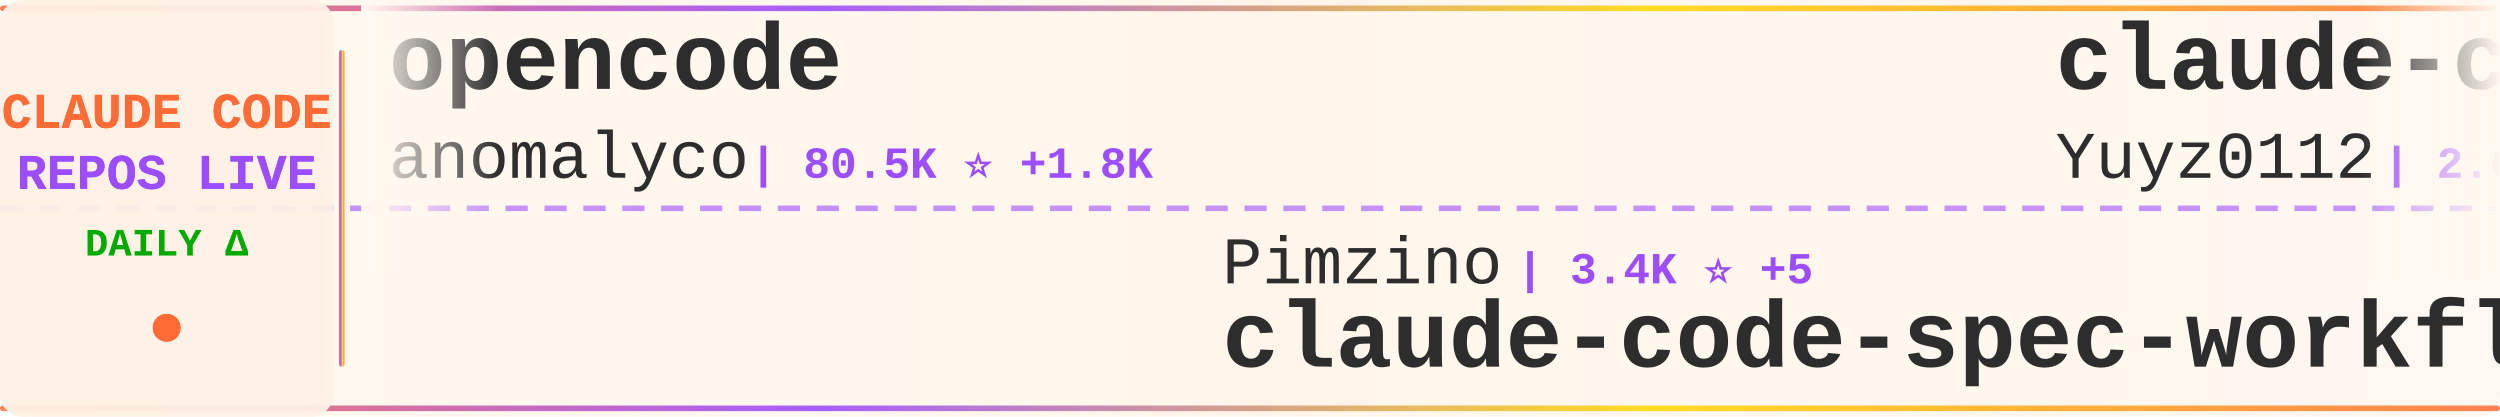
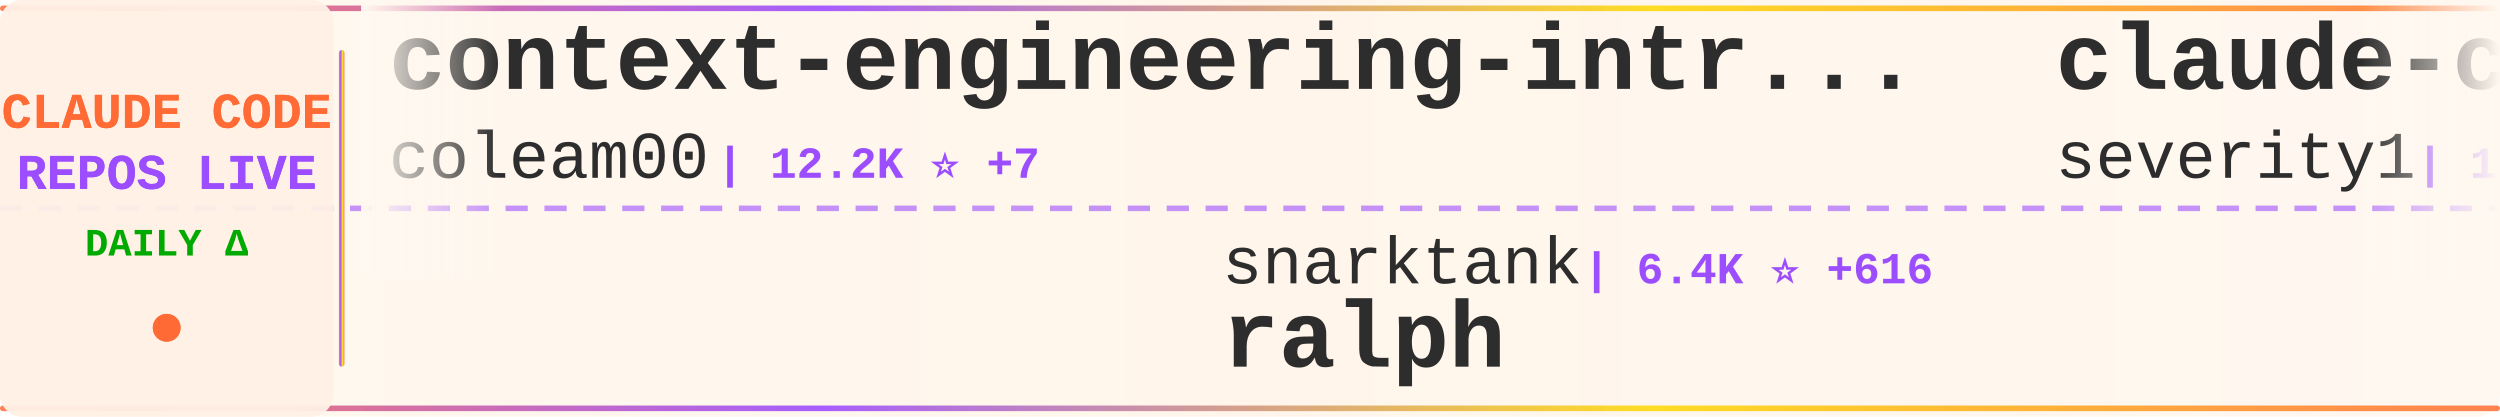
<svg xmlns="http://www.w3.org/2000/svg" width="900" height="150">
  <defs>
    <linearGradient id="tickerBg" x1="0%" y1="0%" x2="100%" y2="0%">
      <stop offset="0%" style="stop-color:#fff8f0;stop-opacity:0.98" />
      <stop offset="50%" style="stop-color:#fff5eb;stop-opacity:1" />
      <stop offset="100%" style="stop-color:#fff8f0;stop-opacity:0.98" />
    </linearGradient>
    <linearGradient id="borderGrad" x1="0%" y1="0%" x2="100%" y2="0%">
      <stop offset="0%" style="stop-color:#FF6B35;stop-opacity:0.85">
        <animate attributeName="stop-opacity" values="0.85;1;0.85" dur="2s" repeatCount="indefinite" />
      </stop>
      <stop offset="33%" style="stop-color:#9C4EFF;stop-opacity:0.9">
        <animate attributeName="stop-opacity" values="0.9;1;0.9" dur="2.2s" repeatCount="indefinite" />
      </stop>
      <stop offset="66%" style="stop-color:#FFD700;stop-opacity:0.85">
        <animate attributeName="stop-opacity" values="0.85;1;0.85" dur="1.8s" repeatCount="indefinite" />
      </stop>
      <stop offset="100%" style="stop-color:#FF6B35;stop-opacity:0.85">
        <animate attributeName="stop-opacity" values="0.85;1;0.85" dur="2s" repeatCount="indefinite" />
      </stop>
    </linearGradient>
    <filter id="textGlow">
      <feGaussianBlur stdDeviation="0.15" result="coloredBlur" />
      <feMerge>
        <feMergeNode in="coloredBlur" />
        <feMergeNode in="SourceGraphic" />
      </feMerge>
    </filter>
    <filter id="metricGlow">
      <feGaussianBlur stdDeviation="0.2" result="coloredBlur" />
      <feMerge>
        <feMergeNode in="coloredBlur" />
        <feMergeNode in="SourceGraphic" />
      </feMerge>
    </filter>
    <linearGradient id="leftFade" x1="0%" y1="0%" x2="100%" y2="0%">
      <stop offset="0%" style="stop-color:#fff8f0;stop-opacity:1" />
      <stop offset="100%" style="stop-color:#fff8f0;stop-opacity:0" />
    </linearGradient>
    <linearGradient id="rightFade" x1="0%" y1="0%" x2="100%" y2="0%">
      <stop offset="0%" style="stop-color:#fff8f0;stop-opacity:0" />
      <stop offset="100%" style="stop-color:#fff8f0;stop-opacity:1" />
    </linearGradient>
  </defs>
  <rect width="900" height="150" fill="url(#tickerBg)" rx="8" />
  <rect x="0" y="2" width="900" height="2" fill="url(#borderGrad)" rx="1" />
  <rect x="0" y="146" width="900" height="2" fill="url(#borderGrad)" rx="1" />
  <line x1="0" y1="75" x2="900" y2="75" stroke="#9C4EFF" stroke-width="2" stroke-dasharray="8 6" opacity="0.6" />
  <rect x="0" y="0" width="120" height="150" fill="#fff0e6" opacity="0.95" rx="8" />
  <text x="60" y="46" font-family="'Courier New', monospace" font-size="18" font-weight="bold" fill="#FF6B35" text-anchor="middle" filter="url(#textGlow)">
    CLAUDE CODE
  </text>
  <text x="60" y="68" font-family="'Courier New', monospace" font-size="18" font-weight="bold" fill="#9C4EFF" text-anchor="middle" filter="url(#textGlow)">
    REPOS LIVE
  </text>
  <text x="60" y="92" font-family="'Courier New', monospace" font-size="14" font-weight="bold" fill="#00aa00" text-anchor="middle">
    DAILY Δ
  </text>
  <circle cx="60" cy="118" r="5" fill="#FF6B35" filter="url(#metricGlow)">
    <animate attributeName="r" values="4;6;4" dur="1.5s" repeatCount="indefinite" />
    <animate attributeName="opacity" values="0.6;1;0.6" dur="1.5s" repeatCount="indefinite" />
  </circle>
  <rect x="122" y="18" width="2" height="114" fill="url(#borderGrad)" rx="1" />
  <clipPath id="tickerClip">
    <rect x="130" y="0" width="770" height="150" />
  </clipPath>
  <g clip-path="url(#tickerClip)">
    <g id="tickerItems">
      <animateTransform attributeName="transform" attributeType="XML" type="translate" from="0 0" to="-3000 0" dur="54s" repeatCount="indefinite" />
      <g transform="translate(0, 0)">
-         <text x="140" y="32" font-family="'Courier New', monospace" font-size="34" font-weight="bold" fill="#2d2d2d">opencode</text>
-         <text x="140" y="64" font-family="'Courier New', monospace" font-size="24" font-weight="normal" fill="#2d2d2d" opacity="1.0">anomalyco</text>
-         <text x="270" y="64" font-family="'Courier New', monospace" font-size="16" font-weight="bold" fill="#9C4EFF"> | 80.5K ⭐ +1.8K</text>
+         <text x="140" y="32" font-family="'Courier New', monospace" font-size="34" font-weight="bold" fill="#2d2d2d">context-engineering-intr...</text>
+         <text x="140" y="64" font-family="'Courier New', monospace" font-size="24" font-weight="normal" fill="#2d2d2d" opacity="1.0">coleam00</text>
+         <text x="258" y="64" font-family="'Courier New', monospace" font-size="16" font-weight="bold" fill="#9C4EFF"> | 12.2K ⭐ +7</text>
      </g>
      <g transform="translate(300, 0)">
-         <text x="140" y="102" font-family="'Courier New', monospace" font-size="24" font-weight="normal" fill="#2d2d2d" opacity="1.0">Pimzino</text>
-         <text x="246" y="102" font-family="'Courier New', monospace" font-size="16" font-weight="bold" fill="#9C4EFF"> | 3.4K ⭐ +5</text>
-         <text x="140" y="132" font-family="'Courier New', monospace" font-size="34" font-weight="bold" fill="#2d2d2d">claude-code-spec-workflo...</text>
+         <text x="140" y="102" font-family="'Courier New', monospace" font-size="24" font-weight="normal" fill="#2d2d2d" opacity="1.0">snarktank</text>
+         <text x="270" y="102" font-family="'Courier New', monospace" font-size="16" font-weight="bold" fill="#9C4EFF"> | 6.4K ⭐ +616</text>
+         <text x="140" y="132" font-family="'Courier New', monospace" font-size="34" font-weight="bold" fill="#2d2d2d">ralph</text>
      </g>
      <g transform="translate(600, 0)">
-         <text x="140" y="32" font-family="'Courier New', monospace" font-size="34" font-weight="bold" fill="#2d2d2d">claude-code-reverse</text>
-         <text x="140" y="64" font-family="'Courier New', monospace" font-size="24" font-weight="normal" fill="#2d2d2d" opacity="1.0">Yuyz0112</text>
-         <text x="258" y="64" font-family="'Courier New', monospace" font-size="16" font-weight="bold" fill="#9C4EFF"> | 2.0K ⭐ +8</text>
+         <text x="140" y="32" font-family="'Courier New', monospace" font-size="34" font-weight="bold" fill="#2d2d2d">claude-code-prompt-impro...</text>
+         <text x="140" y="64" font-family="'Courier New', monospace" font-size="24" font-weight="normal" fill="#2d2d2d" opacity="1.0">severity1</text>
+         <text x="270" y="64" font-family="'Courier New', monospace" font-size="16" font-weight="bold" fill="#9C4EFF"> | 1.1K ⭐ +4</text>
      </g>
      <g transform="translate(900, 0)">
-         <text x="140" y="102" font-family="'Courier New', monospace" font-size="24" font-weight="normal" fill="#2d2d2d" opacity="1.0">lst97</text>
-         <text x="222" y="102" font-family="'Courier New', monospace" font-size="16" font-weight="bold" fill="#9C4EFF"> | 1.3K ⭐ +8</text>
-         <text x="140" y="132" font-family="'Courier New', monospace" font-size="34" font-weight="bold" fill="#2d2d2d">claude-code-sub-agents</text>
+         <text x="140" y="102" font-family="'Courier New', monospace" font-size="24" font-weight="normal" fill="#2d2d2d" opacity="1.0">jarrodwatts</text>
+         <text x="294" y="102" font-family="'Courier New', monospace" font-size="16" font-weight="bold" fill="#9C4EFF"> | 864 ⭐ +16</text>
+         <text x="140" y="132" font-family="'Courier New', monospace" font-size="34" font-weight="bold" fill="#2d2d2d">claude-code-config</text>
      </g>
      <g transform="translate(1200, 0)">
-         <text x="140" y="32" font-family="'Courier New', monospace" font-size="34" font-weight="bold" fill="#2d2d2d">compound-engineering-plu...</text>
-         <text x="140" y="64" font-family="'Courier New', monospace" font-size="24" font-weight="normal" fill="#2d2d2d" opacity="1.0">EveryInc</text>
-         <text x="258" y="64" font-family="'Courier New', monospace" font-size="16" font-weight="bold" fill="#9C4EFF"> | 5.3K ⭐</text>
+         <text x="140" y="32" font-family="'Courier New', monospace" font-size="34" font-weight="bold" fill="#2d2d2d">claude-code-settings</text>
+         <text x="140" y="64" font-family="'Courier New', monospace" font-size="24" font-weight="normal" fill="#2d2d2d" opacity="1.0">feiskyer</text>
+         <text x="258" y="64" font-family="'Courier New', monospace" font-size="16" font-weight="bold" fill="#9C4EFF"> | 1.1K ⭐ +7</text>
      </g>
      <g transform="translate(1500, 0)">
-         <text x="140" y="102" font-family="'Courier New', monospace" font-size="24" font-weight="normal" fill="#2d2d2d" opacity="1.0">eyaltoledano</text>
-         <text x="306" y="102" font-family="'Courier New', monospace" font-size="16" font-weight="bold" fill="#9C4EFF"> | 24.9K ⭐ +19</text>
-         <text x="140" y="132" font-family="'Courier New', monospace" font-size="34" font-weight="bold" fill="#2d2d2d">claude-task-master</text>
+         <text x="140" y="102" font-family="'Courier New', monospace" font-size="24" font-weight="normal" fill="#2d2d2d" opacity="1.0">JessyTsui</text>
+         <text x="270" y="102" font-family="'Courier New', monospace" font-size="16" font-weight="bold" fill="#9C4EFF"> | 962 ⭐</text>
+         <text x="140" y="132" font-family="'Courier New', monospace" font-size="34" font-weight="bold" fill="#2d2d2d">Claude-Code-Remote</text>
      </g>
      <g transform="translate(1800, 0)">
-         <text x="140" y="32" font-family="'Courier New', monospace" font-size="34" font-weight="bold" fill="#2d2d2d">ralph-claude-code</text>
-         <text x="140" y="64" font-family="'Courier New', monospace" font-size="24" font-weight="normal" fill="#2d2d2d" opacity="1.0">frankbria</text>
-         <text x="270" y="64" font-family="'Courier New', monospace" font-size="16" font-weight="bold" fill="#9C4EFF"> | 4.4K ⭐ +404</text>
+         <text x="140" y="32" font-family="'Courier New', monospace" font-size="34" font-weight="bold" fill="#2d2d2d">vibe-coding</text>
+         <text x="140" y="64" font-family="'Courier New', monospace" font-size="24" font-weight="normal" fill="#2d2d2d" opacity="1.0">EnzeD</text>
+         <text x="222" y="64" font-family="'Courier New', monospace" font-size="16" font-weight="bold" fill="#9C4EFF"> | 3.8K ⭐ +6</text>
      </g>
      <g transform="translate(2100, 0)">
-         <text x="140" y="102" font-family="'Courier New', monospace" font-size="24" font-weight="normal" fill="#2d2d2d" opacity="1.0">revfactory</text>
-         <text x="282" y="102" font-family="'Courier New', monospace" font-size="16" font-weight="bold" fill="#9C4EFF"> | 736 ⭐</text>
-         <text x="140" y="132" font-family="'Courier New', monospace" font-size="34" font-weight="bold" fill="#2d2d2d">claude-code-mastering</text>
+         <text x="140" y="102" font-family="'Courier New', monospace" font-size="24" font-weight="normal" fill="#2d2d2d" opacity="1.0">DmitrySolana</text>
+         <text x="306" y="102" font-family="'Courier New', monospace" font-size="16" font-weight="bold" fill="#9C4EFF"> | 1.1K ⭐ +246</text>
+         <text x="140" y="132" font-family="'Courier New', monospace" font-size="34" font-weight="bold" fill="#2d2d2d">ralph-claude-code</text>
      </g>
      <g transform="translate(2400, 0)">
-         <text x="140" y="32" font-family="'Courier New', monospace" font-size="34" font-weight="bold" fill="#2d2d2d">claude-code-guide</text>
-         <text x="140" y="64" font-family="'Courier New', monospace" font-size="24" font-weight="normal" fill="#2d2d2d" opacity="1.0">zebbern</text>
-         <text x="246" y="64" font-family="'Courier New', monospace" font-size="16" font-weight="bold" fill="#9C4EFF"> | 3.1K ⭐ +5</text>
+         <text x="140" y="32" font-family="'Courier New', monospace" font-size="34" font-weight="bold" fill="#2d2d2d">claude-code-cheat-sheet</text>
+         <text x="140" y="64" font-family="'Courier New', monospace" font-size="24" font-weight="normal" fill="#2d2d2d" opacity="1.0">Njengah</text>
+         <text x="246" y="64" font-family="'Courier New', monospace" font-size="16" font-weight="bold" fill="#9C4EFF"> | 1.2K ⭐ +6</text>
      </g>
      <g transform="translate(2700, 0)">
-         <text x="140" y="102" font-family="'Courier New', monospace" font-size="24" font-weight="normal" fill="#2d2d2d" opacity="1.0">pchalasani</text>
-         <text x="282" y="102" font-family="'Courier New', monospace" font-size="16" font-weight="bold" fill="#9C4EFF"> | 1.1K ⭐ +13</text>
-         <text x="140" y="132" font-family="'Courier New', monospace" font-size="34" font-weight="bold" fill="#2d2d2d">claude-code-tools</text>
+         <text x="140" y="102" font-family="'Courier New', monospace" font-size="24" font-weight="normal" fill="#2d2d2d" opacity="1.0">Cranot</text>
+         <text x="234" y="102" font-family="'Courier New', monospace" font-size="16" font-weight="bold" fill="#9C4EFF"> | 2.3K ⭐ +10</text>
+         <text x="140" y="132" font-family="'Courier New', monospace" font-size="34" font-weight="bold" fill="#2d2d2d">claude-code-guide</text>
      </g>
      <g transform="translate(3000, 0)">
-         <text x="140" y="32" font-family="'Courier New', monospace" font-size="34" font-weight="bold" fill="#2d2d2d">opencode</text>
-         <text x="140" y="64" font-family="'Courier New', monospace" font-size="24" font-weight="normal" fill="#2d2d2d" opacity="1.0">anomalyco</text>
-         <text x="270" y="64" font-family="'Courier New', monospace" font-size="16" font-weight="bold" fill="#9C4EFF"> | 80.5K ⭐ +1.8K</text>
+         <text x="140" y="32" font-family="'Courier New', monospace" font-size="34" font-weight="bold" fill="#2d2d2d">context-engineering-intr...</text>
+         <text x="140" y="64" font-family="'Courier New', monospace" font-size="24" font-weight="normal" fill="#2d2d2d" opacity="1.0">coleam00</text>
+         <text x="258" y="64" font-family="'Courier New', monospace" font-size="16" font-weight="bold" fill="#9C4EFF"> | 12.2K ⭐ +7</text>
      </g>
      <g transform="translate(3300, 0)">
-         <text x="140" y="102" font-family="'Courier New', monospace" font-size="24" font-weight="normal" fill="#2d2d2d" opacity="1.0">Pimzino</text>
-         <text x="246" y="102" font-family="'Courier New', monospace" font-size="16" font-weight="bold" fill="#9C4EFF"> | 3.4K ⭐ +5</text>
-         <text x="140" y="132" font-family="'Courier New', monospace" font-size="34" font-weight="bold" fill="#2d2d2d">claude-code-spec-workflo...</text>
+         <text x="140" y="102" font-family="'Courier New', monospace" font-size="24" font-weight="normal" fill="#2d2d2d" opacity="1.0">snarktank</text>
+         <text x="270" y="102" font-family="'Courier New', monospace" font-size="16" font-weight="bold" fill="#9C4EFF"> | 6.4K ⭐ +616</text>
+         <text x="140" y="132" font-family="'Courier New', monospace" font-size="34" font-weight="bold" fill="#2d2d2d">ralph</text>
      </g>
      <g transform="translate(3600, 0)">
-         <text x="140" y="32" font-family="'Courier New', monospace" font-size="34" font-weight="bold" fill="#2d2d2d">claude-code-reverse</text>
-         <text x="140" y="64" font-family="'Courier New', monospace" font-size="24" font-weight="normal" fill="#2d2d2d" opacity="1.0">Yuyz0112</text>
-         <text x="258" y="64" font-family="'Courier New', monospace" font-size="16" font-weight="bold" fill="#9C4EFF"> | 2.0K ⭐ +8</text>
+         <text x="140" y="32" font-family="'Courier New', monospace" font-size="34" font-weight="bold" fill="#2d2d2d">claude-code-prompt-impro...</text>
+         <text x="140" y="64" font-family="'Courier New', monospace" font-size="24" font-weight="normal" fill="#2d2d2d" opacity="1.0">severity1</text>
+         <text x="270" y="64" font-family="'Courier New', monospace" font-size="16" font-weight="bold" fill="#9C4EFF"> | 1.1K ⭐ +4</text>
      </g>
      <g transform="translate(3900, 0)">
-         <text x="140" y="102" font-family="'Courier New', monospace" font-size="24" font-weight="normal" fill="#2d2d2d" opacity="1.0">lst97</text>
-         <text x="222" y="102" font-family="'Courier New', monospace" font-size="16" font-weight="bold" fill="#9C4EFF"> | 1.3K ⭐ +8</text>
-         <text x="140" y="132" font-family="'Courier New', monospace" font-size="34" font-weight="bold" fill="#2d2d2d">claude-code-sub-agents</text>
+         <text x="140" y="102" font-family="'Courier New', monospace" font-size="24" font-weight="normal" fill="#2d2d2d" opacity="1.0">jarrodwatts</text>
+         <text x="294" y="102" font-family="'Courier New', monospace" font-size="16" font-weight="bold" fill="#9C4EFF"> | 864 ⭐ +16</text>
+         <text x="140" y="132" font-family="'Courier New', monospace" font-size="34" font-weight="bold" fill="#2d2d2d">claude-code-config</text>
      </g>
    </g>
  </g>
  <rect x="130" y="0" width="50" height="100" fill="url(#leftFade)" />
  <rect x="850" y="0" width="50" height="100" fill="url(#rightFade)" />
</svg>
